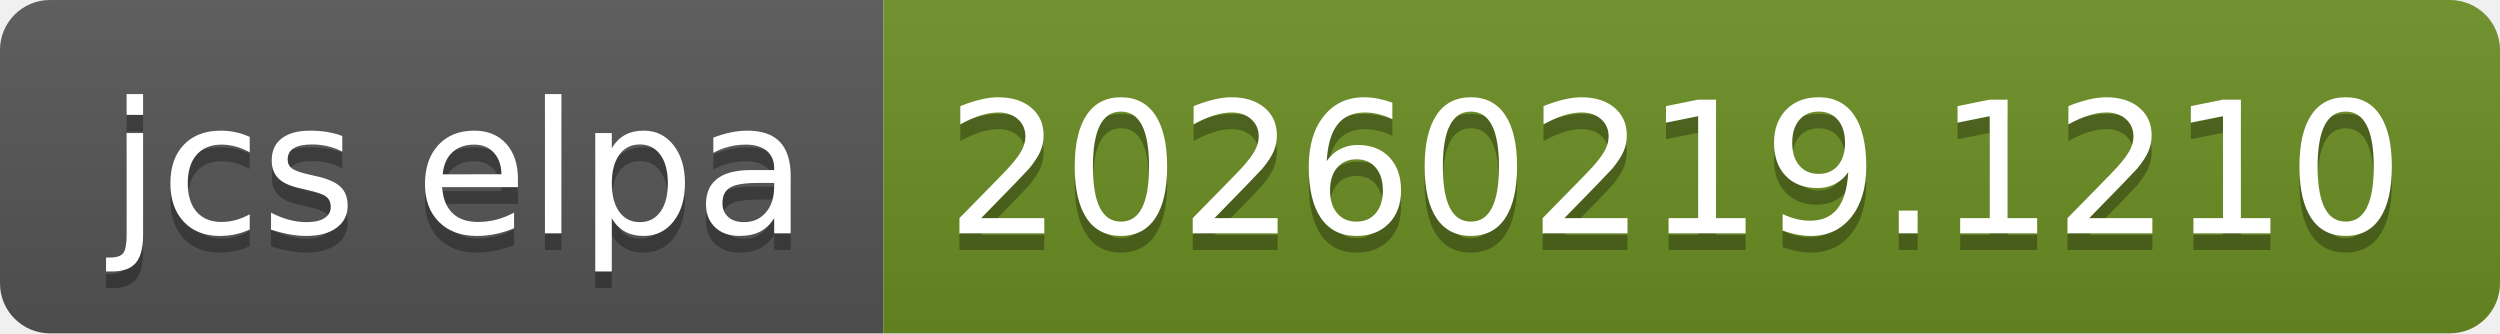
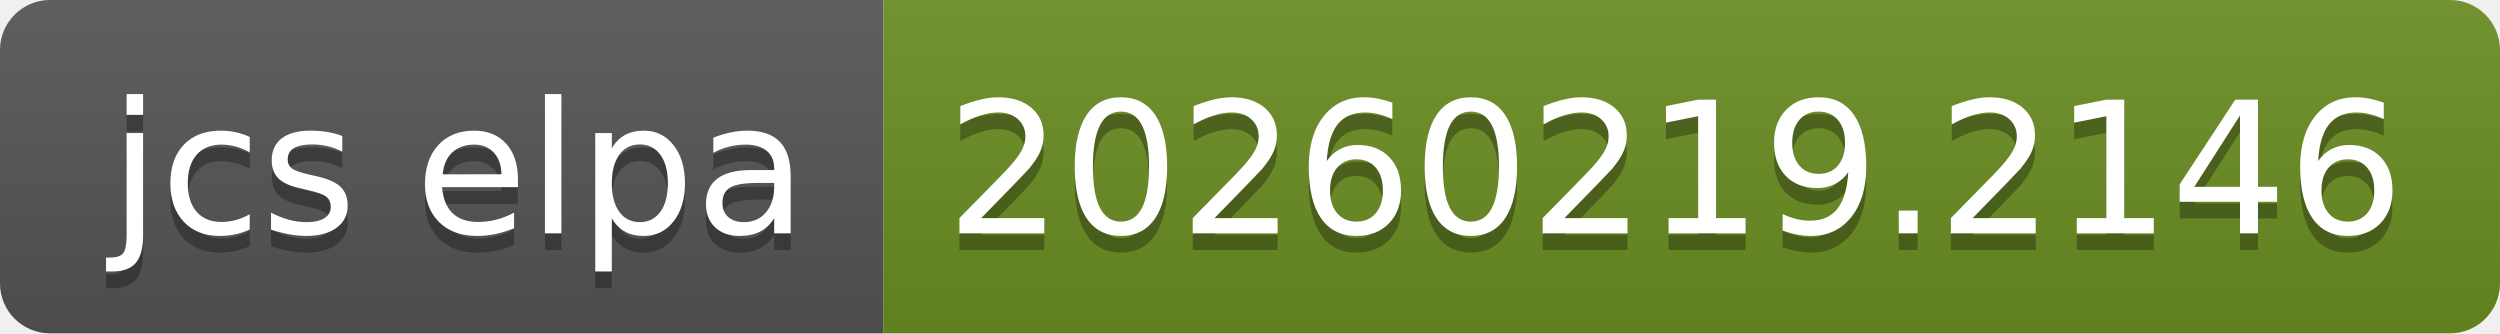
- <svg xmlns="http://www.w3.org/2000/svg" width="150" height="20" role="img" aria-label="jcs elpa: 20260219.1210">
+ <svg xmlns="http://www.w3.org/2000/svg" width="150" height="20" role="img" aria-label="jcs elpa: 20260219.2146">
  <linearGradient id="s" x2="0" y2="100%">
    <stop offset="0" stop-color="#bbb" stop-opacity=".1" />
    <stop offset="1" stop-opacity=".1" />
  </linearGradient>
  <clipPath id="r">
    <rect width="150" height="20" rx="3" fill="#fff" />
  </clipPath>
  <g clip-path="url(#r)">
    <rect width="53" height="20" fill="#555" />
    <rect x="53" width="97" height="20" fill="#6b8e23" />
    <rect width="150" height="20" fill="url(#s)" />
  </g>
  <g fill="#fff" text-anchor="middle" font-family="Verdana,Geneva,DejaVu Sans,sans-serif" text-rendering="geometricPrecision" font-size="110">
    <text aria-hidden="true" x="275" y="150" fill="#010101" fill-opacity=".3" transform="scale(.1)" textLength="430">jcs elpa</text>
    <text x="275" y="140" transform="scale(.1)" fill="#fff" textLength="430">jcs elpa</text>
-     <text aria-hidden="true" x="1005" y="150" fill="#010101" fill-opacity=".3" transform="scale(.1)" textLength="870">20260219.1210</text>
-     <text x="1005" y="140" transform="scale(.1)" fill="#fff" textLength="870">20260219.1210</text>
+     <text aria-hidden="true" x="1005" y="150" fill="#010101" fill-opacity=".3" transform="scale(.1)" textLength="870">20260219.2146</text>
+     <text x="1005" y="140" transform="scale(.1)" fill="#fff" textLength="870">20260219.2146</text>
  </g>
</svg>
